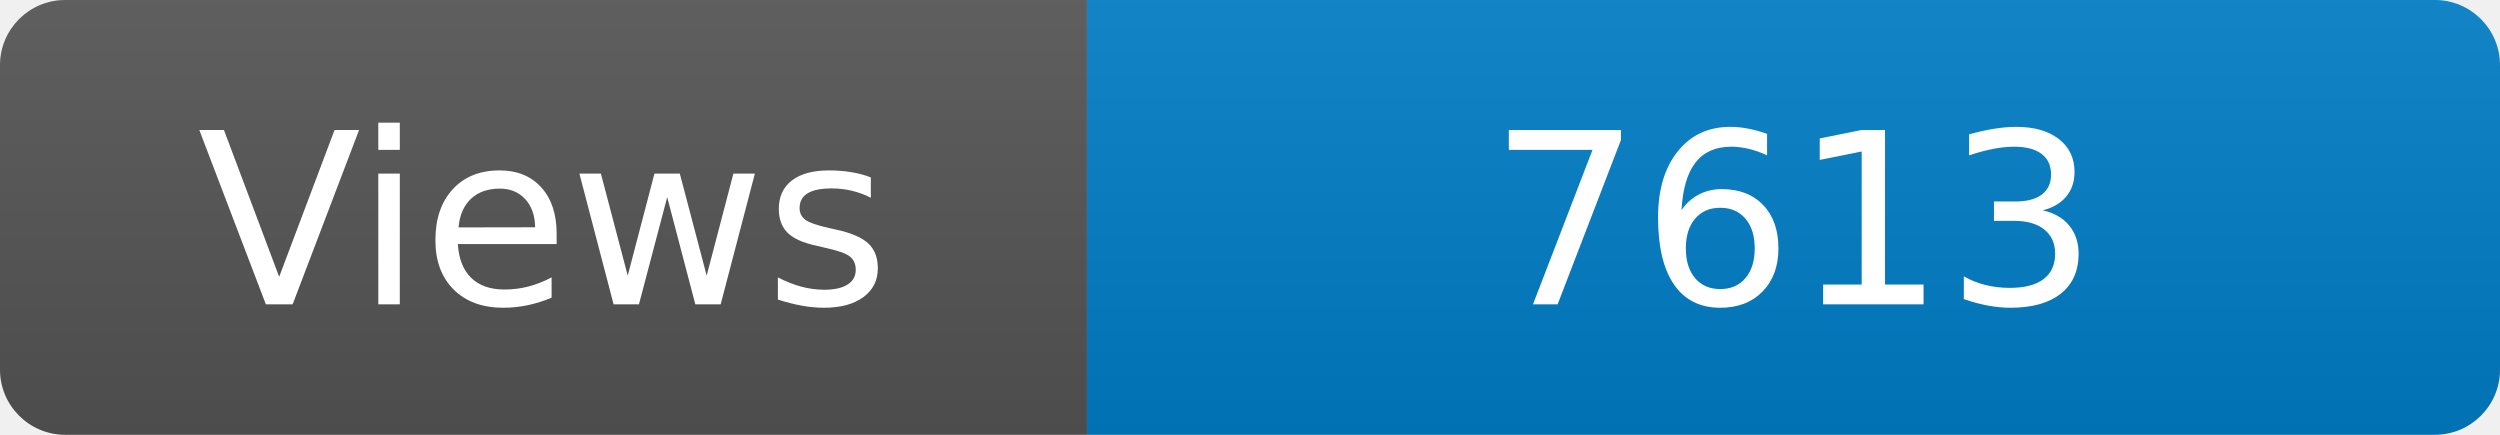
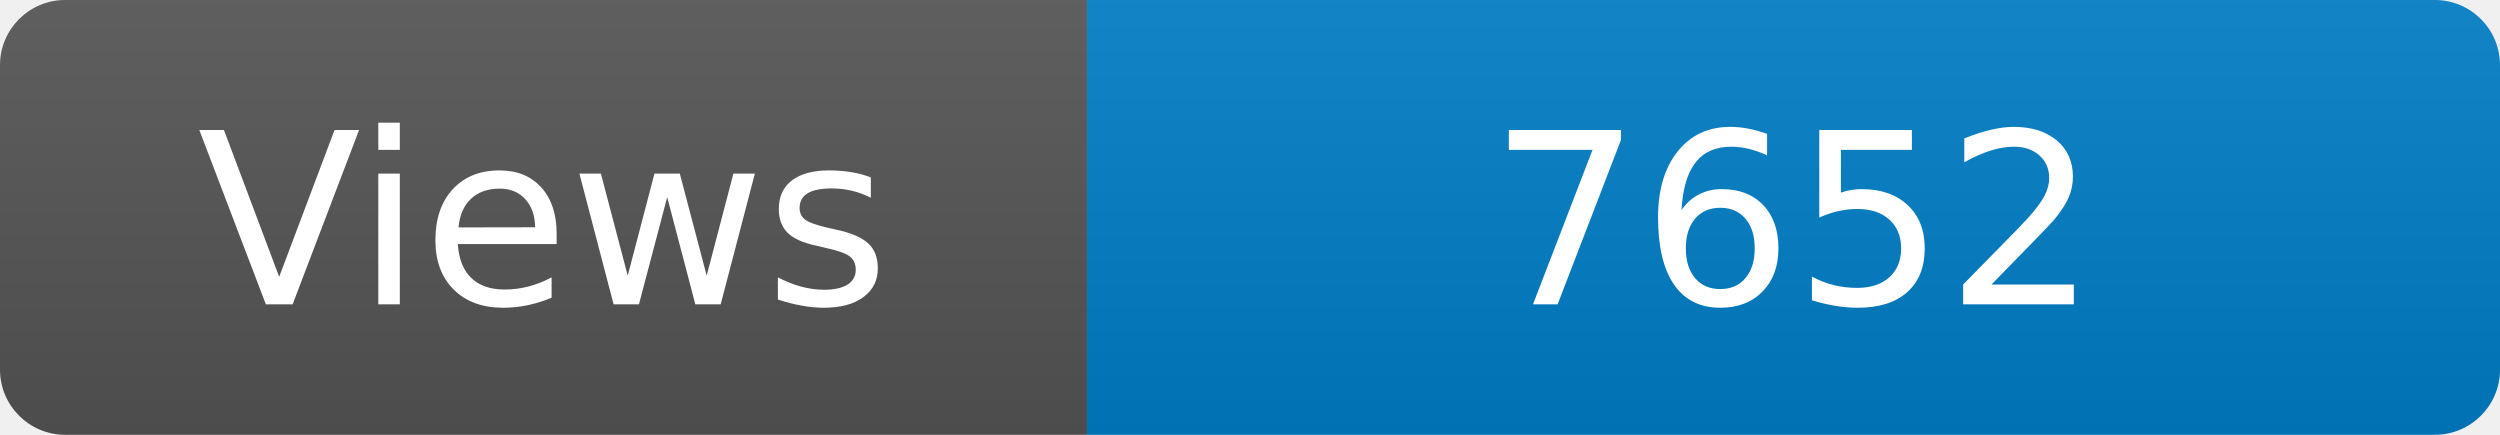
<svg xmlns="http://www.w3.org/2000/svg" width="115" height="20" role="img" aria-label="Maintained?: yes">
  <linearGradient id="s" x2="0" y2="100%">
    <stop offset="0" stop-color="#bbb" stop-opacity=".1" />
    <stop offset="1" stop-opacity=".1" />
  </linearGradient>
  <clipPath id="r">
    <rect width="115" height="20" rx="3" fill="#fff" />
  </clipPath>
  <g clip-path="url(#r)">
    <rect width="50" height="20" fill="#555" />
    <rect x="50" width="160" height="20" fill="#007ec6" />
    <rect width="115" height="20" fill="url(#s)" />
  </g>
  <g fill="#fff" text-anchor="middle" font-family="Verdana,Geneva,DejaVu Sans,sans-serif" font-size="110">
    <text x="250" y="140" transform="scale(.1)" fill="#fff">Views</text>
-     <text x="825" y="140" transform="scale(.1)" fill="#fff">7613</text>
+     <text x="825" y="140" transform="scale(.1)" fill="#fff">7652</text>
  </g>
</svg>
